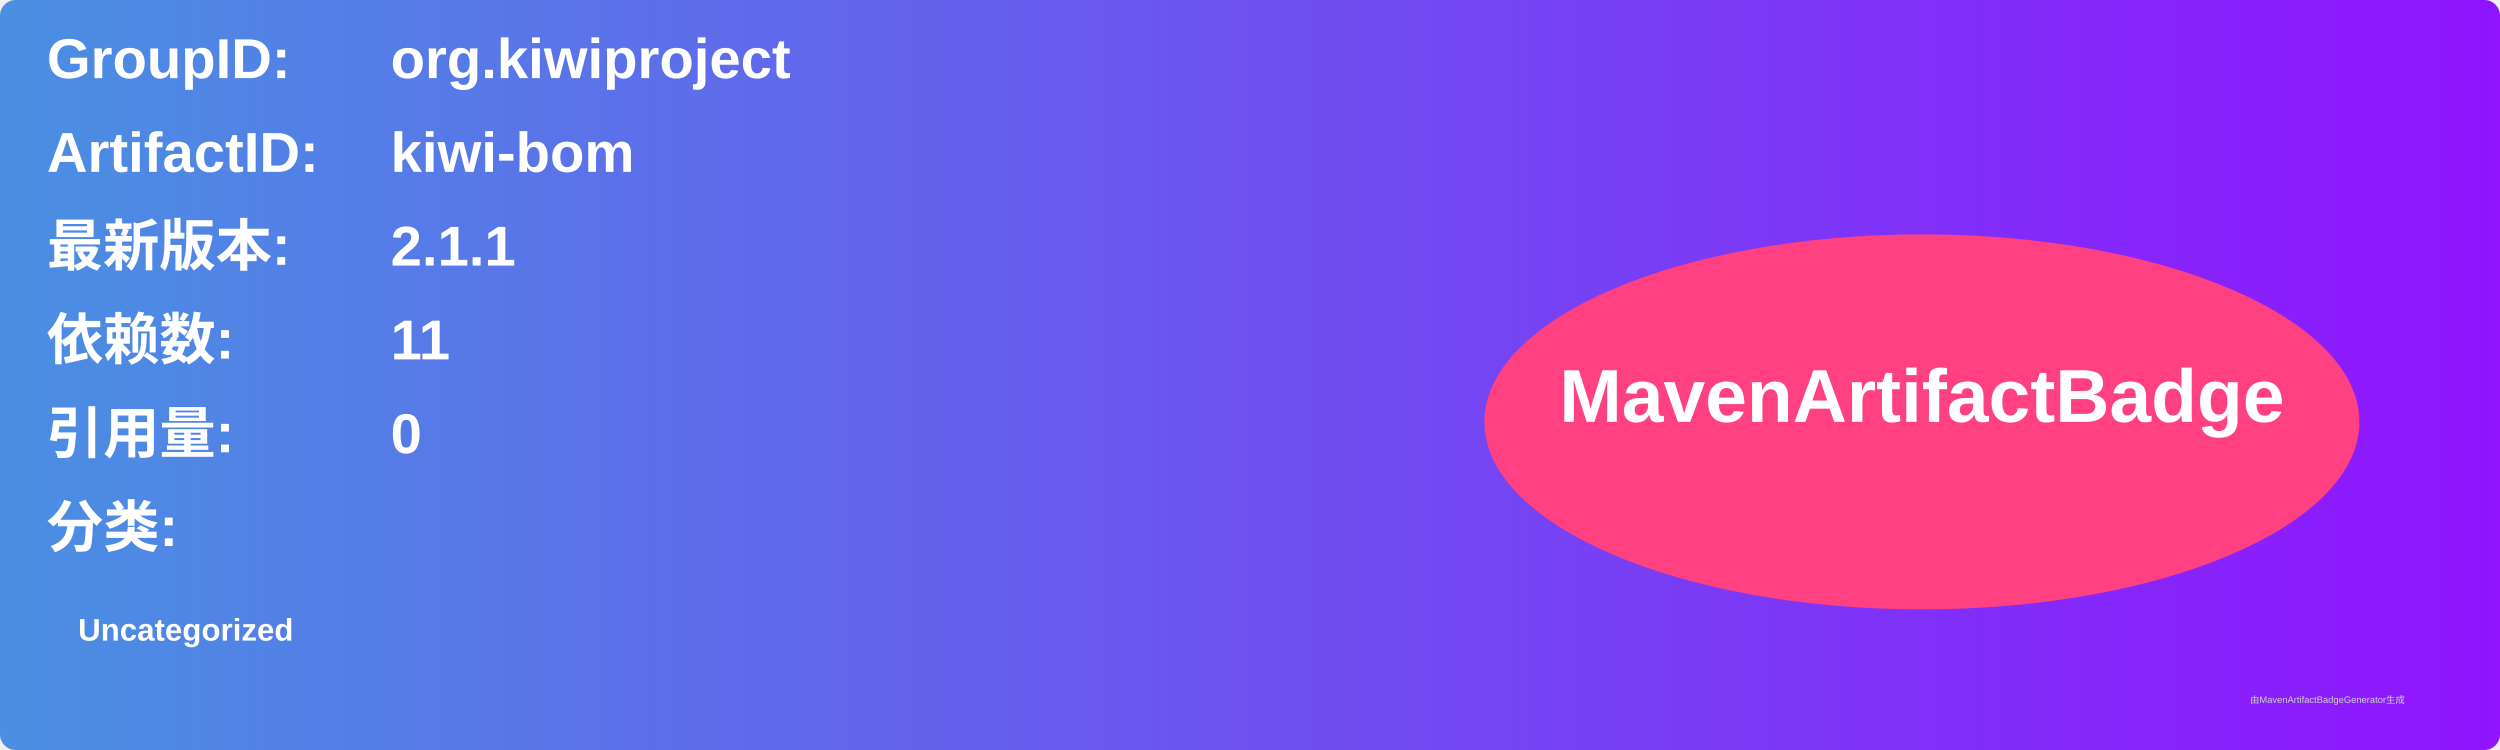
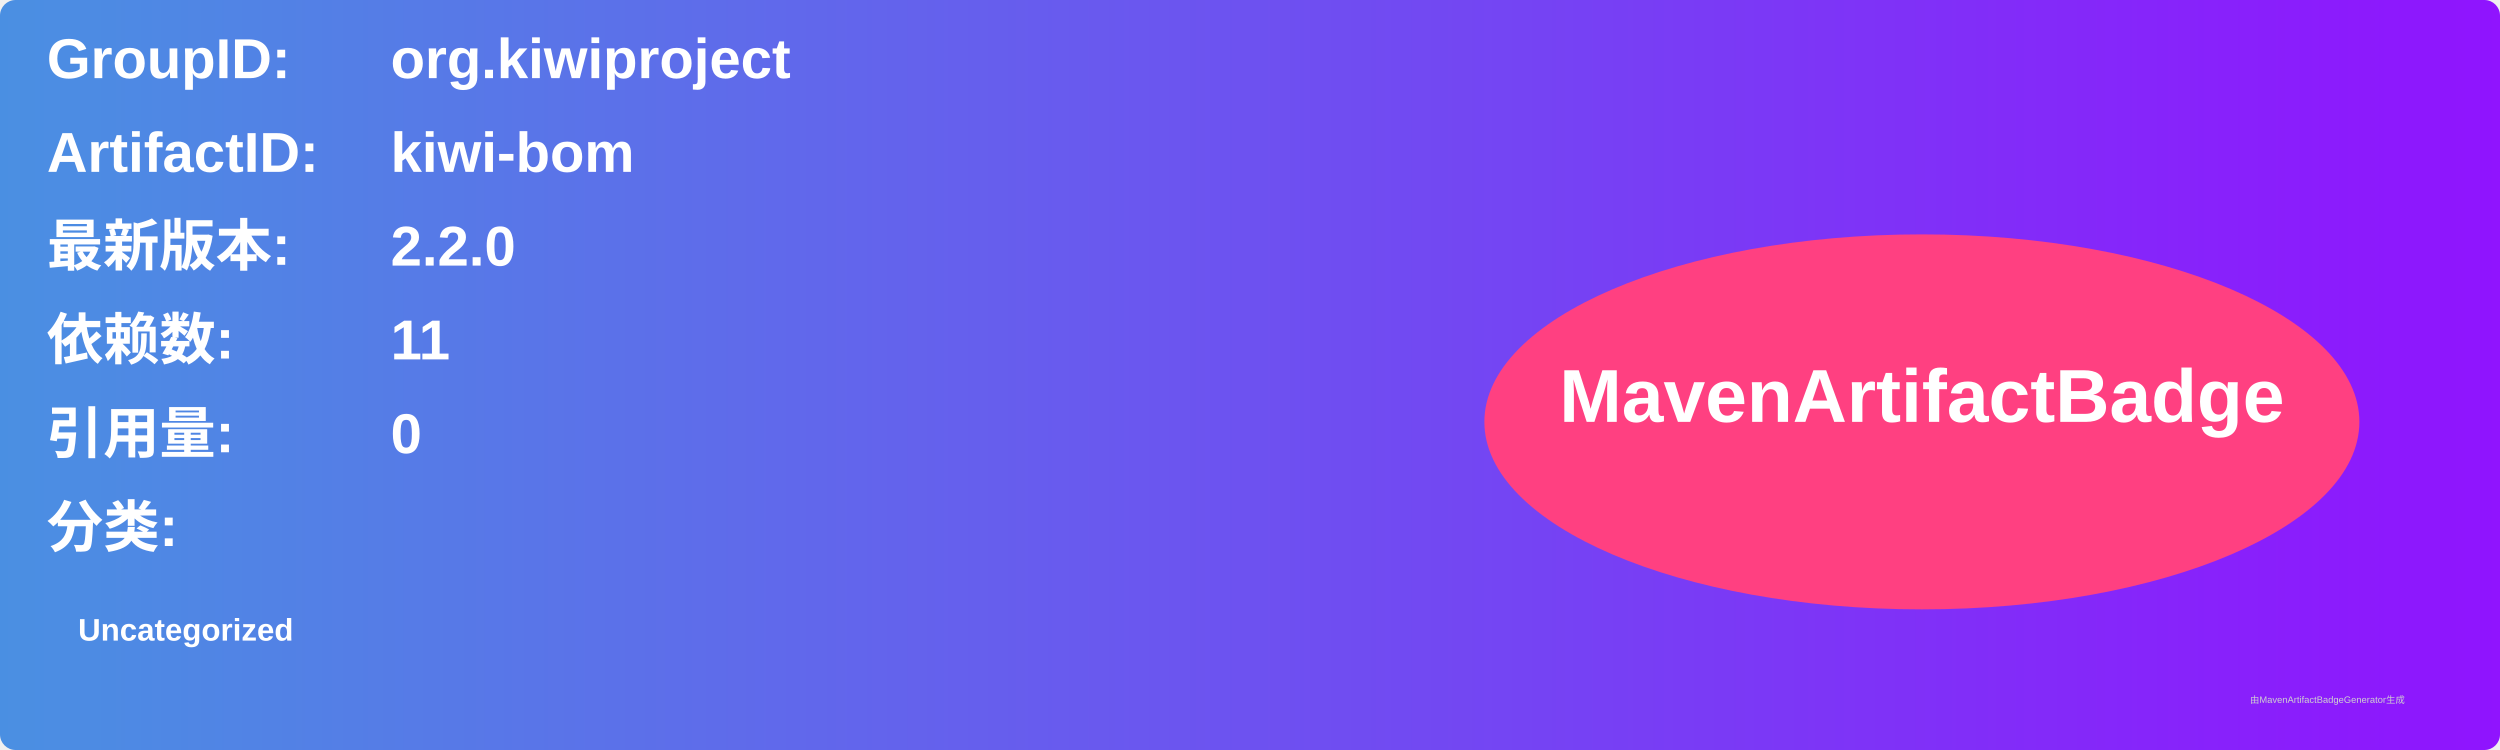
<svg xmlns="http://www.w3.org/2000/svg" width="800" height="240" viewBox="0 0 800 240">
  <linearGradient id="grad" x1="0%" y1="0%" x2="100%" y2="0%">
    <stop offset="0%" stop-color="#4a90e2" />
    <stop offset="100%" stop-color="#9013fe" />
  </linearGradient>
  <rect width="100%" height="100%" rx="5" ry="5" fill="url(#grad)" />
  <g transform="translate(15, 15)">
    <text x="0" y="10" font-family="Arial" font-size="18" fill="white" font-weight="bold" width="260">GroupID:</text>
    <text x="110" y="10" font-family="Arial" font-size="18" fill="white" font-weight="bold" width="460">org.kiwiproject</text>
    <text x="0" y="40" font-family="Arial" font-size="18" fill="white" font-weight="bold" width="260">ArtifactID:</text>
    <text x="110" y="40" font-family="Arial" font-size="18" fill="white" font-weight="bold" width="460">kiwi-bom</text>
    <text x="0" y="70" font-family="Arial" font-size="18" fill="white" font-weight="bold">最新版本:</text>
    <text x="110" y="70" font-family="Arial" font-size="18" fill="white" font-weight="bold">
-       <tspan font-weight="bold">2.1.1</tspan>
+       <tspan font-weight="bold">2.2.0</tspan>
    </text>
    <text x="0" y="100" font-family="Arial" font-size="18" fill="white" font-weight="bold">依赖数: </text>
    <text x="110" y="100" font-family="Arial" font-size="18" fill="white">
      <tspan font-weight="bold">11</tspan>
    </text>
    <text x="0" y="130" font-family="Arial" font-size="18" fill="white" font-weight="bold">引用量: </text>
    <text x="110" y="130" font-family="Arial" font-size="18" fill="white">
      <tspan font-weight="bold">0</tspan>
    </text>
    <text x="0" y="160" font-family="Arial" font-size="18" fill="white" font-weight="bold">分类:</text>
    <text x="10" y="190" font-family="Arial" font-size="10" fill="white">
      <tspan font-weight="bold">Uncategorized</tspan>
    </text>
    <ellipse cx="600" cy="120" rx="140" ry="60" fill="#ff4081" />
    <text x="600" y="120" text-anchor="middle" font-family="Arial" font-size="24" fill="white" font-weight="bold">MavenArtifactBadge</text>
  </g>
  <text x="720" y="225" font-family="Arial" font-size="3" fill="#d0d0d0">由MavenArtifactBadgeGenerator生成</text>
</svg>
